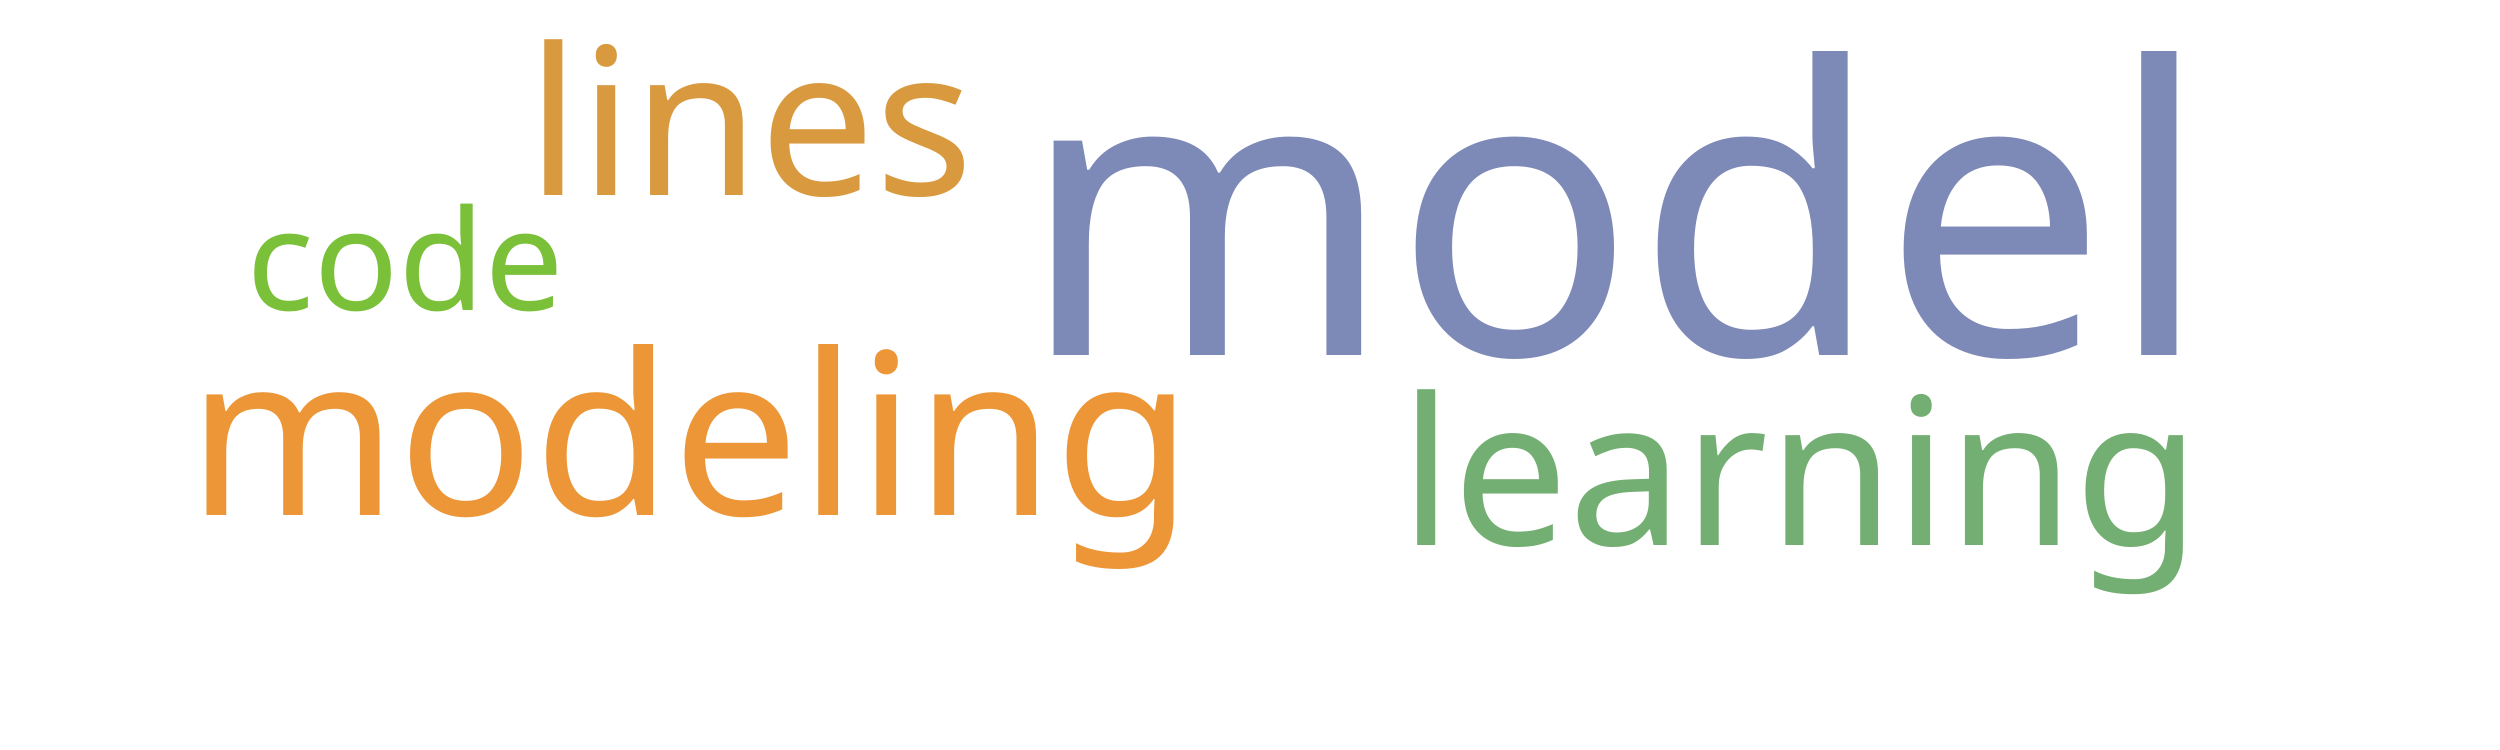
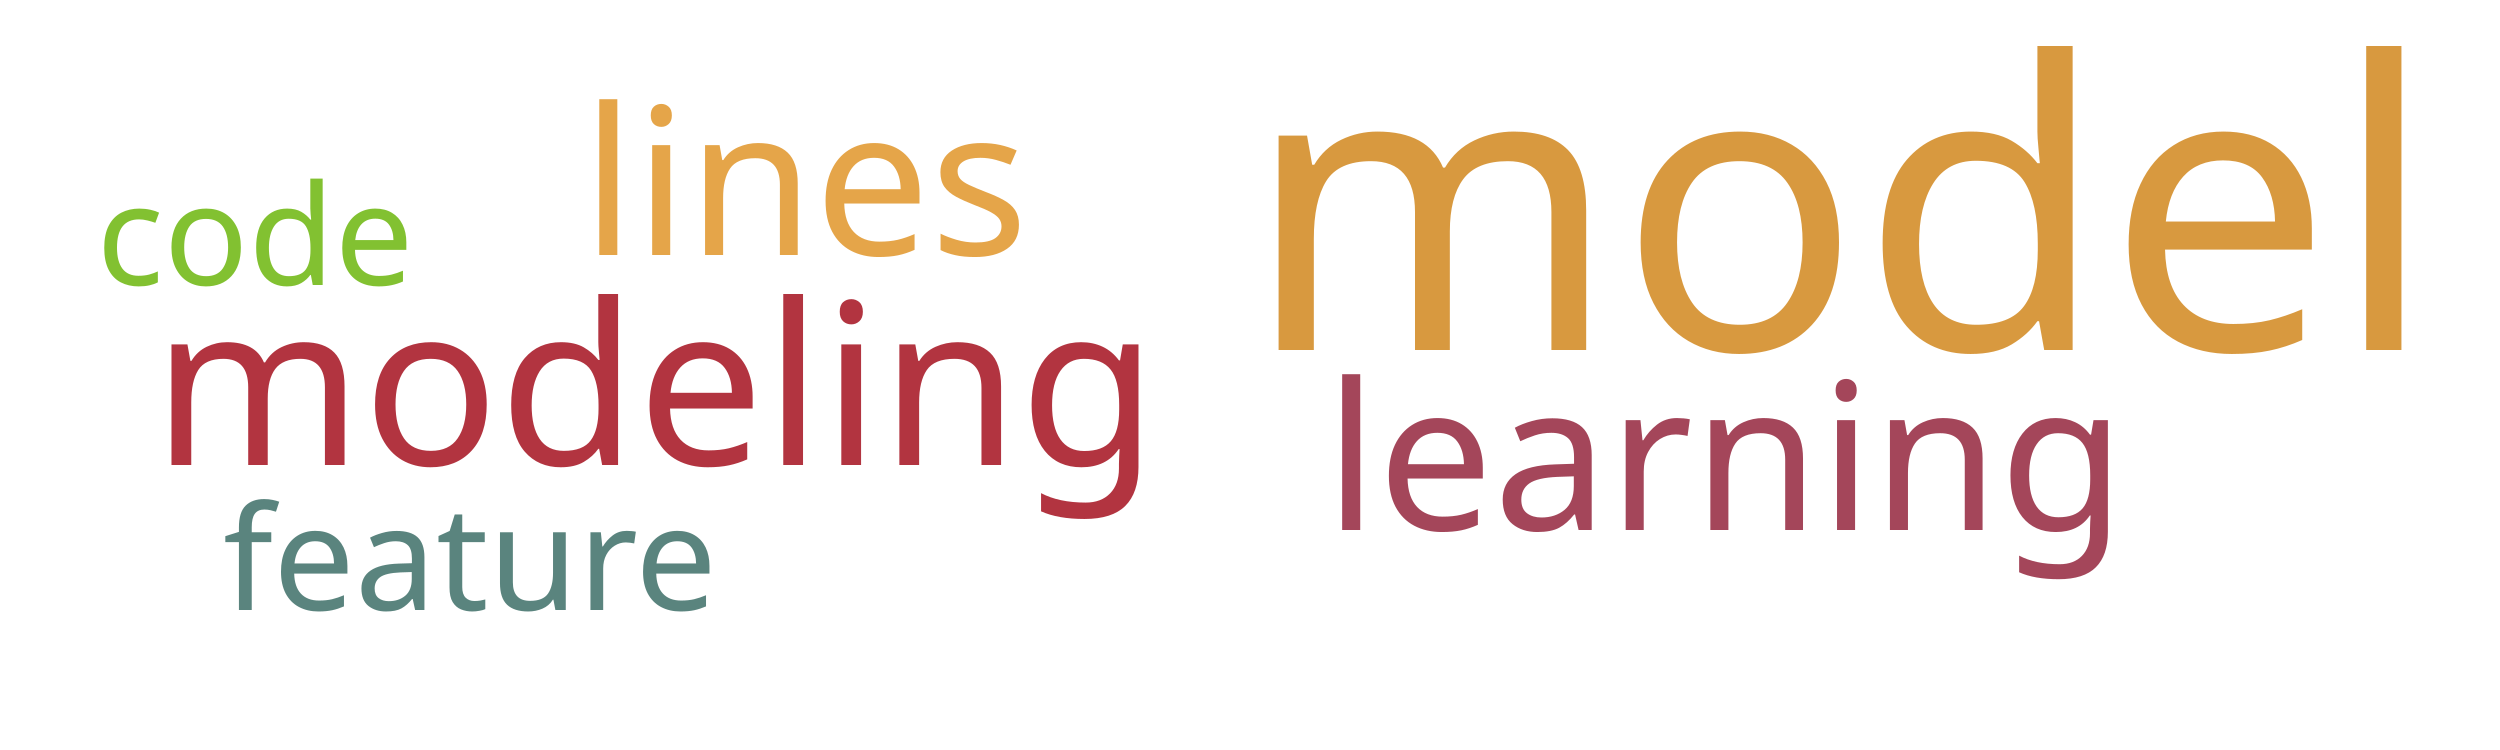
<svg xmlns="http://www.w3.org/2000/svg" width="500" height="150">
  <g transform="translate(250, 75)">
-     <text text-anchor="middle" style="font-family: Impact; font-size: 80px; fill: #7d89b7" transform="translate(73,-4)rotate(0)">model</text>
-     <text text-anchor="middle" style="font-family: Impact; font-size: 45px; fill: #ec9637" transform="translate(-112,28)rotate(0)">modeling</text>
-     <text text-anchor="middle" style="font-family: Impact; font-size: 41px; fill: #d8993f" transform="translate(-100,-36)rotate(0)">lines</text>
-     <text text-anchor="middle" style="font-family: Impact; font-size: 41px; fill: #73ae72" transform="translate(110,34)rotate(0)">learning</text>
-     <text text-anchor="middle" style="font-family: Impact; font-size: 28px; fill: #7bc039" transform="translate(-169,-13)rotate(0)">code</text>
+     <text text-anchor="middle" style="font-family: Impact; font-size: 80px; fill: #d8993f" transform="translate(118,-5)rotate(0)">model</text>
+     <text text-anchor="middle" style="font-family: Impact; font-size: 45px; fill: #b23440" transform="translate(-119,18)rotate(0)">modeling</text>
+     <text text-anchor="middle" style="font-family: Impact; font-size: 41px; fill: #e5a549" transform="translate(-89,-24)rotate(0)">lines</text>
+     <text text-anchor="middle" style="font-family: Impact; font-size: 41px; fill: #a4465a" transform="translate(95,31)rotate(0)">learning</text>
+     <text text-anchor="middle" style="font-family: Impact; font-size: 29px; fill: #5a847e" transform="translate(-156,47)rotate(0)">feature</text>
+     <text text-anchor="middle" style="font-family: Impact; font-size: 28px; fill: #82c131" transform="translate(-199,-18)rotate(0)">code</text>
  </g>
</svg>
